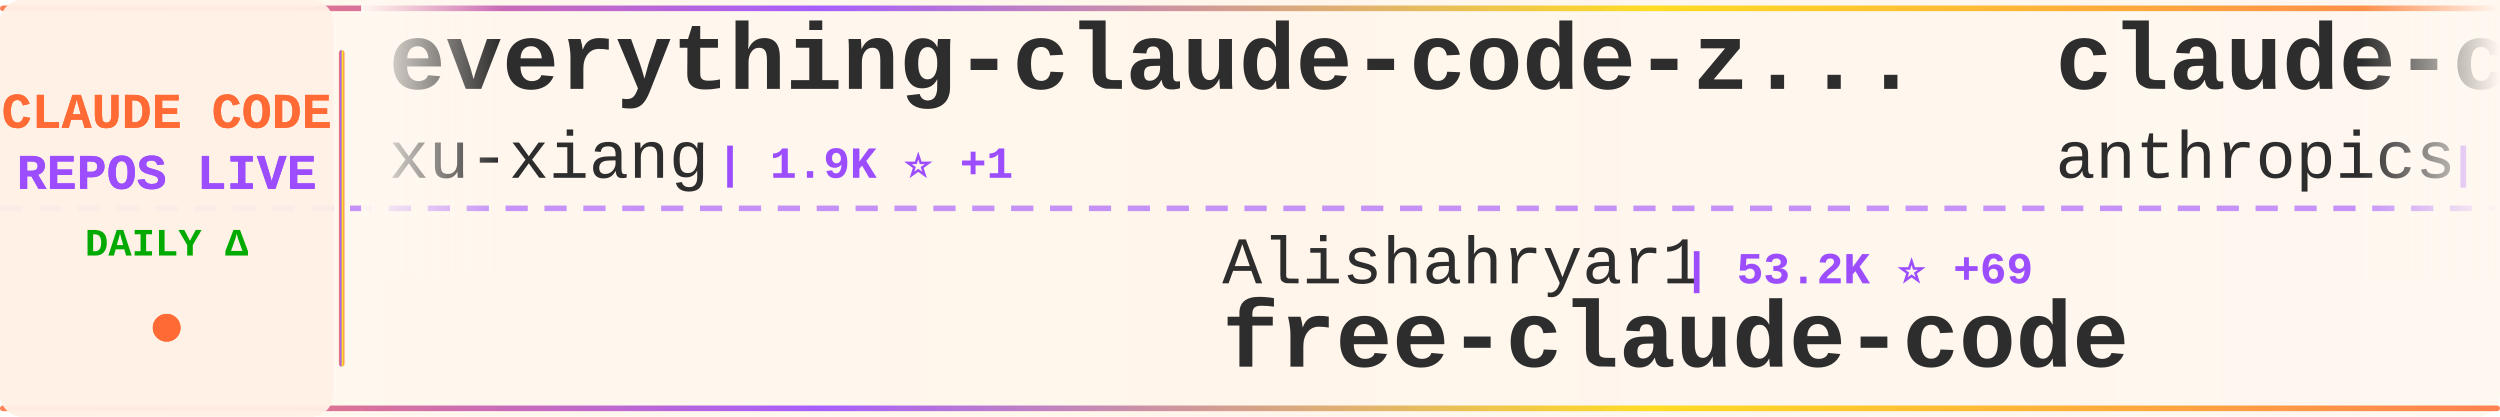
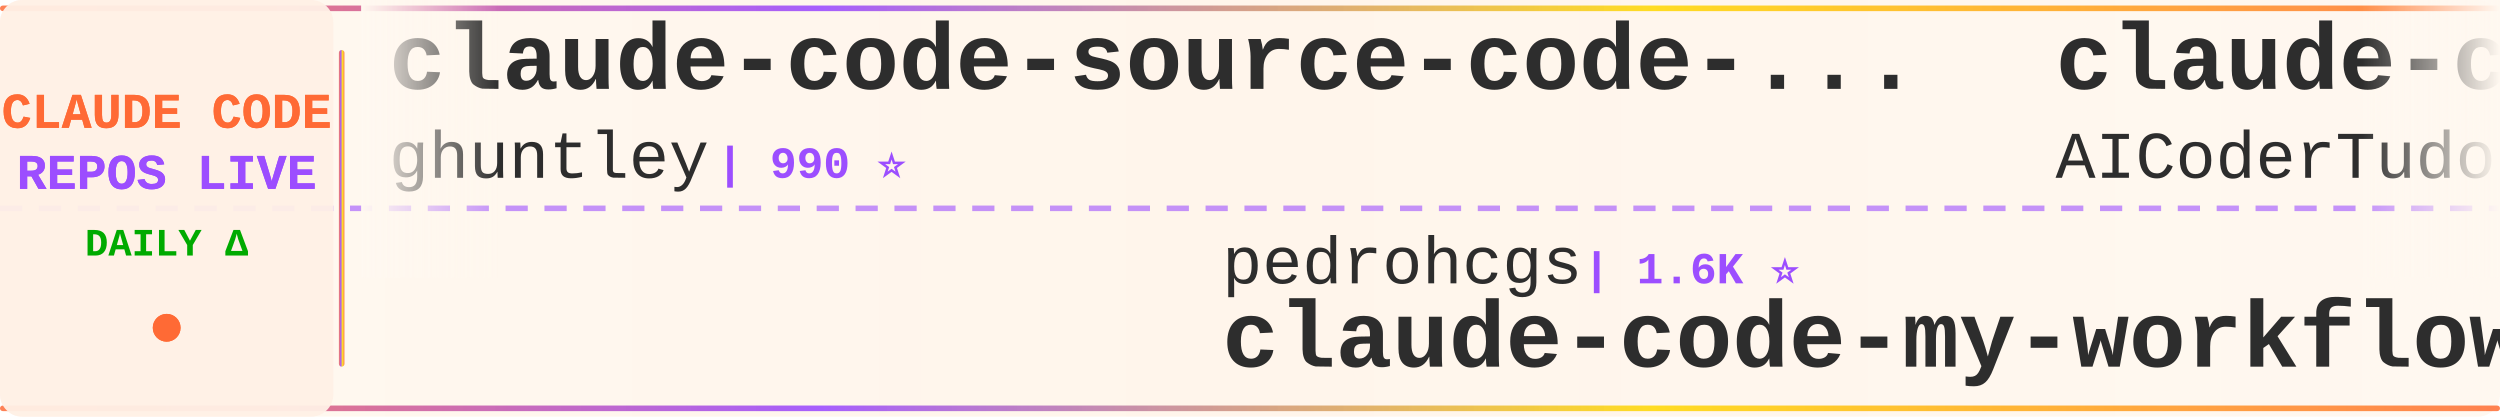
<svg xmlns="http://www.w3.org/2000/svg" width="900" height="150">
  <defs>
    <linearGradient id="tickerBg" x1="0%" y1="0%" x2="100%" y2="0%">
      <stop offset="0%" style="stop-color:#fff8f0;stop-opacity:0.98" />
      <stop offset="50%" style="stop-color:#fff5eb;stop-opacity:1" />
      <stop offset="100%" style="stop-color:#fff8f0;stop-opacity:0.98" />
    </linearGradient>
    <linearGradient id="borderGrad" x1="0%" y1="0%" x2="100%" y2="0%">
      <stop offset="0%" style="stop-color:#FF6B35;stop-opacity:0.85">
        <animate attributeName="stop-opacity" values="0.85;1;0.85" dur="2s" repeatCount="indefinite" />
      </stop>
      <stop offset="33%" style="stop-color:#9C4EFF;stop-opacity:0.9">
        <animate attributeName="stop-opacity" values="0.9;1;0.9" dur="2.2s" repeatCount="indefinite" />
      </stop>
      <stop offset="66%" style="stop-color:#FFD700;stop-opacity:0.85">
        <animate attributeName="stop-opacity" values="0.85;1;0.85" dur="1.8s" repeatCount="indefinite" />
      </stop>
      <stop offset="100%" style="stop-color:#FF6B35;stop-opacity:0.85">
        <animate attributeName="stop-opacity" values="0.85;1;0.85" dur="2s" repeatCount="indefinite" />
      </stop>
    </linearGradient>
    <filter id="textGlow">
      <feGaussianBlur stdDeviation="0.15" result="coloredBlur" />
      <feMerge>
        <feMergeNode in="coloredBlur" />
        <feMergeNode in="SourceGraphic" />
      </feMerge>
    </filter>
    <filter id="metricGlow">
      <feGaussianBlur stdDeviation="0.2" result="coloredBlur" />
      <feMerge>
        <feMergeNode in="coloredBlur" />
        <feMergeNode in="SourceGraphic" />
      </feMerge>
    </filter>
    <linearGradient id="leftFade" x1="0%" y1="0%" x2="100%" y2="0%">
      <stop offset="0%" style="stop-color:#fff8f0;stop-opacity:1" />
      <stop offset="100%" style="stop-color:#fff8f0;stop-opacity:0" />
    </linearGradient>
    <linearGradient id="rightFade" x1="0%" y1="0%" x2="100%" y2="0%">
      <stop offset="0%" style="stop-color:#fff8f0;stop-opacity:0" />
      <stop offset="100%" style="stop-color:#fff8f0;stop-opacity:1" />
    </linearGradient>
  </defs>
  <rect width="900" height="150" fill="url(#tickerBg)" rx="8" />
  <rect x="0" y="2" width="900" height="2" fill="url(#borderGrad)" rx="1" />
  <rect x="0" y="146" width="900" height="2" fill="url(#borderGrad)" rx="1" />
  <line x1="0" y1="75" x2="900" y2="75" stroke="#9C4EFF" stroke-width="2" stroke-dasharray="8 6" opacity="0.6" />
  <rect x="0" y="0" width="120" height="150" fill="#fff0e6" opacity="0.95" rx="8" />
  <text x="60" y="46" font-family="'Courier New', monospace" font-size="18" font-weight="bold" fill="#FF6B35" text-anchor="middle" filter="url(#textGlow)">
    CLAUDE CODE
  </text>
  <text x="60" y="68" font-family="'Courier New', monospace" font-size="18" font-weight="bold" fill="#9C4EFF" text-anchor="middle" filter="url(#textGlow)">
    REPOS LIVE
  </text>
  <text x="60" y="92" font-family="'Courier New', monospace" font-size="14" font-weight="bold" fill="#00aa00" text-anchor="middle">
    DAILY Δ
  </text>
  <circle cx="60" cy="118" r="5" fill="#FF6B35" filter="url(#metricGlow)">
    <animate attributeName="r" values="4;6;4" dur="1.5s" repeatCount="indefinite" />
    <animate attributeName="opacity" values="0.6;1;0.6" dur="1.5s" repeatCount="indefinite" />
  </circle>
  <rect x="122" y="18" width="2" height="114" fill="url(#borderGrad)" rx="1" />
  <clipPath id="tickerClip">
    <rect x="130" y="0" width="770" height="150" />
  </clipPath>
  <g clip-path="url(#tickerClip)">
    <g id="tickerItems">
      <animateTransform attributeName="transform" attributeType="XML" type="translate" from="0 0" to="-3000 0" dur="54s" repeatCount="indefinite" />
      <g transform="translate(0, 0)">
-         <text x="140" y="32" font-family="'Courier New', monospace" font-size="34" font-weight="bold" fill="#2d2d2d">everything-claude-code-z...</text>
-         <text x="140" y="64" font-family="'Courier New', monospace" font-size="24" font-weight="normal" fill="#2d2d2d" opacity="1.0">xu-xiang</text>
-         <text x="258" y="64" font-family="'Courier New', monospace" font-size="16" font-weight="bold" fill="#9C4EFF"> | 1.9K ⭐ +1</text>
+         <text x="140" y="32" font-family="'Courier New', monospace" font-size="34" font-weight="bold" fill="#2d2d2d">claude-code-source-code-...</text>
+         <text x="140" y="64" font-family="'Courier New', monospace" font-size="24" font-weight="normal" fill="#2d2d2d" opacity="1.0">ghuntley</text>
+         <text x="258" y="64" font-family="'Courier New', monospace" font-size="16" font-weight="bold" fill="#9C4EFF"> | 990 ⭐</text>
      </g>
      <g transform="translate(300, 0)">
-         <text x="140" y="102" font-family="'Courier New', monospace" font-size="24" font-weight="normal" fill="#2d2d2d" opacity="1.0">Alishahryar1</text>
-         <text x="306" y="102" font-family="'Courier New', monospace" font-size="16" font-weight="bold" fill="#9C4EFF"> | 53.2K ⭐ +69</text>
-         <text x="140" y="132" font-family="'Courier New', monospace" font-size="34" font-weight="bold" fill="#2d2d2d">free-claude-code</text>
+         <text x="140" y="102" font-family="'Courier New', monospace" font-size="24" font-weight="normal" fill="#2d2d2d" opacity="1.0">pedrohcgs</text>
+         <text x="270" y="102" font-family="'Courier New', monospace" font-size="16" font-weight="bold" fill="#9C4EFF"> | 1.6K ⭐</text>
+         <text x="140" y="132" font-family="'Courier New', monospace" font-size="34" font-weight="bold" fill="#2d2d2d">claude-code-my-workflow</text>
      </g>
      <g transform="translate(600, 0)">
-         <text x="140" y="32" font-family="'Courier New', monospace" font-size="34" font-weight="bold" fill="#2d2d2d">claude-code-action</text>
-         <text x="140" y="64" font-family="'Courier New', monospace" font-size="24" font-weight="normal" fill="#2d2d2d" opacity="1.0">anthropics</text>
-         <text x="282" y="64" font-family="'Courier New', monospace" font-size="16" font-weight="bold" fill="#9C4EFF"> | 8.8K ⭐ +3</text>
+         <text x="140" y="32" font-family="'Courier New', monospace" font-size="34" font-weight="bold" fill="#2d2d2d">claude-code-tudou</text>
+         <text x="140" y="64" font-family="'Courier New', monospace" font-size="24" font-weight="normal" fill="#2d2d2d" opacity="1.0">AICoderTudou</text>
+         <text x="306" y="64" font-family="'Courier New', monospace" font-size="16" font-weight="bold" fill="#9C4EFF"> | 495 ⭐</text>
      </g>
      <g transform="translate(900, 0)">
-         <text x="140" y="102" font-family="'Courier New', monospace" font-size="24" font-weight="normal" fill="#2d2d2d" opacity="1.0">huangjia2019</text>
-         <text x="306" y="102" font-family="'Courier New', monospace" font-size="16" font-weight="bold" fill="#9C4EFF"> | 1.1K ⭐</text>
-         <text x="140" y="132" font-family="'Courier New', monospace" font-size="34" font-weight="bold" fill="#2d2d2d">claude-code-engineering</text>
+         <text x="140" y="102" font-family="'Courier New', monospace" font-size="24" font-weight="normal" fill="#2d2d2d" opacity="1.0">JrCx7scC</text>
+         <text x="258" y="102" font-family="'Courier New', monospace" font-size="16" font-weight="bold" fill="#9C4EFF"> | 376 ⭐</text>
+         <text x="140" y="132" font-family="'Courier New', monospace" font-size="34" font-weight="bold" fill="#2d2d2d">claude-code-source</text>
      </g>
      <g transform="translate(1200, 0)">
+         <text x="140" y="32" font-family="'Courier New', monospace" font-size="34" font-weight="bold" fill="#2d2d2d">claude-code-security-rev...</text>
+         <text x="140" y="64" font-family="'Courier New', monospace" font-size="24" font-weight="normal" fill="#2d2d2d" opacity="1.0">anthropics</text>
+         <text x="282" y="64" font-family="'Courier New', monospace" font-size="16" font-weight="bold" fill="#9C4EFF"> | 6.2K ⭐</text>
+       </g>
+       <g transform="translate(1500, 0)">
+         <text x="140" y="102" font-family="'Courier New', monospace" font-size="24" font-weight="normal" fill="#2d2d2d" opacity="1.0">xu-xiang</text>
+         <text x="258" y="102" font-family="'Courier New', monospace" font-size="16" font-weight="bold" fill="#9C4EFF"> | 1.9K ⭐</text>
+         <text x="140" y="132" font-family="'Courier New', monospace" font-size="34" font-weight="bold" fill="#2d2d2d">everything-claude-code-z...</text>
+       </g>
+       <g transform="translate(1800, 0)">
        <text x="140" y="32" font-family="'Courier New', monospace" font-size="34" font-weight="bold" fill="#2d2d2d">Claude-Code</text>
        <text x="140" y="64" font-family="'Courier New', monospace" font-size="24" font-weight="normal" fill="#2d2d2d" opacity="1.0">KPR111</text>
        <text x="234" y="64" font-family="'Courier New', monospace" font-size="16" font-weight="bold" fill="#9C4EFF"> | 18 ⭐</text>
      </g>
-       <g transform="translate(1500, 0)">
-         <text x="140" y="102" font-family="'Courier New', monospace" font-size="24" font-weight="normal" fill="#2d2d2d" opacity="1.0">sugyan</text>
-         <text x="234" y="102" font-family="'Courier New', monospace" font-size="16" font-weight="bold" fill="#9C4EFF"> | 1.1K ⭐</text>
-         <text x="140" y="132" font-family="'Courier New', monospace" font-size="34" font-weight="bold" fill="#2d2d2d">claude-code-webui</text>
-       </g>
-       <g transform="translate(1800, 0)">
-         <text x="140" y="32" font-family="'Courier New', monospace" font-size="34" font-weight="bold" fill="#2d2d2d">ClaudeCode</text>
-         <text x="140" y="64" font-family="'Courier New', monospace" font-size="24" font-weight="normal" fill="#2d2d2d" opacity="1.0">guanshan</text>
-         <text x="258" y="64" font-family="'Courier New', monospace" font-size="16" font-weight="bold" fill="#9C4EFF"> | 61 ⭐</text>
-       </g>
      <g transform="translate(2100, 0)">
-         <text x="140" y="102" font-family="'Courier New', monospace" font-size="24" font-weight="normal" fill="#2d2d2d" opacity="1.0">wanshuiyin</text>
-         <text x="282" y="102" font-family="'Courier New', monospace" font-size="16" font-weight="bold" fill="#9C4EFF"> | 15.7K ⭐ +11</text>
-         <text x="140" y="132" font-family="'Courier New', monospace" font-size="34" font-weight="bold" fill="#2d2d2d">Auto-claude-code-researc...</text>
+         <text x="140" y="102" font-family="'Courier New', monospace" font-size="24" font-weight="normal" fill="#2d2d2d" opacity="1.0">Cranot</text>
+         <text x="234" y="102" font-family="'Courier New', monospace" font-size="16" font-weight="bold" fill="#9C4EFF"> | 2.9K ⭐</text>
+         <text x="140" y="132" font-family="'Courier New', monospace" font-size="34" font-weight="bold" fill="#2d2d2d">claude-code-guide</text>
      </g>
      <g transform="translate(2400, 0)">
+         <text x="140" y="32" font-family="'Courier New', monospace" font-size="34" font-weight="bold" fill="#2d2d2d">claude-coder</text>
+         <text x="140" y="64" font-family="'Courier New', monospace" font-size="24" font-weight="normal" fill="#2d2d2d" opacity="1.0">kodu-ai</text>
+         <text x="246" y="64" font-family="'Courier New', monospace" font-size="16" font-weight="bold" fill="#9C4EFF"> | 5.2K ⭐</text>
+       </g>
+       <g transform="translate(2700, 0)">
+         <text x="140" y="102" font-family="'Courier New', monospace" font-size="24" font-weight="normal" fill="#2d2d2d" opacity="1.0">jqueryscript</text>
+         <text x="306" y="102" font-family="'Courier New', monospace" font-size="16" font-weight="bold" fill="#9C4EFF"> | 508 ⭐</text>
+         <text x="140" y="132" font-family="'Courier New', monospace" font-size="34" font-weight="bold" fill="#2d2d2d">awesome-claude-code</text>
+       </g>
+       <g transform="translate(3000, 0)">
        <text x="140" y="32" font-family="'Courier New', monospace" font-size="34" font-weight="bold" fill="#2d2d2d">claude-code-source-code-...</text>
        <text x="140" y="64" font-family="'Courier New', monospace" font-size="24" font-weight="normal" fill="#2d2d2d" opacity="1.0">ghuntley</text>
        <text x="258" y="64" font-family="'Courier New', monospace" font-size="16" font-weight="bold" fill="#9C4EFF"> | 990 ⭐</text>
      </g>
-       <g transform="translate(2700, 0)">
-         <text x="140" y="102" font-family="'Courier New', monospace" font-size="24" font-weight="normal" fill="#2d2d2d" opacity="1.0">luyao618</text>
-         <text x="258" y="102" font-family="'Courier New', monospace" font-size="16" font-weight="bold" fill="#9C4EFF"> | 1.7K ⭐</text>
-         <text x="140" y="132" font-family="'Courier New', monospace" font-size="34" font-weight="bold" fill="#2d2d2d">Claude-Code-Source-Study</text>
-       </g>
-       <g transform="translate(3000, 0)">
-         <text x="140" y="32" font-family="'Courier New', monospace" font-size="34" font-weight="bold" fill="#2d2d2d">everything-claude-code-z...</text>
-         <text x="140" y="64" font-family="'Courier New', monospace" font-size="24" font-weight="normal" fill="#2d2d2d" opacity="1.0">xu-xiang</text>
-         <text x="258" y="64" font-family="'Courier New', monospace" font-size="16" font-weight="bold" fill="#9C4EFF"> | 1.9K ⭐ +1</text>
-       </g>
      <g transform="translate(3300, 0)">
-         <text x="140" y="102" font-family="'Courier New', monospace" font-size="24" font-weight="normal" fill="#2d2d2d" opacity="1.0">Alishahryar1</text>
-         <text x="306" y="102" font-family="'Courier New', monospace" font-size="16" font-weight="bold" fill="#9C4EFF"> | 53.2K ⭐ +69</text>
-         <text x="140" y="132" font-family="'Courier New', monospace" font-size="34" font-weight="bold" fill="#2d2d2d">free-claude-code</text>
+         <text x="140" y="102" font-family="'Courier New', monospace" font-size="24" font-weight="normal" fill="#2d2d2d" opacity="1.0">pedrohcgs</text>
+         <text x="270" y="102" font-family="'Courier New', monospace" font-size="16" font-weight="bold" fill="#9C4EFF"> | 1.6K ⭐</text>
+         <text x="140" y="132" font-family="'Courier New', monospace" font-size="34" font-weight="bold" fill="#2d2d2d">claude-code-my-workflow</text>
      </g>
      <g transform="translate(3600, 0)">
-         <text x="140" y="32" font-family="'Courier New', monospace" font-size="34" font-weight="bold" fill="#2d2d2d">claude-code-action</text>
-         <text x="140" y="64" font-family="'Courier New', monospace" font-size="24" font-weight="normal" fill="#2d2d2d" opacity="1.0">anthropics</text>
-         <text x="282" y="64" font-family="'Courier New', monospace" font-size="16" font-weight="bold" fill="#9C4EFF"> | 8.8K ⭐ +3</text>
+         <text x="140" y="32" font-family="'Courier New', monospace" font-size="34" font-weight="bold" fill="#2d2d2d">claude-code-tudou</text>
+         <text x="140" y="64" font-family="'Courier New', monospace" font-size="24" font-weight="normal" fill="#2d2d2d" opacity="1.0">AICoderTudou</text>
+         <text x="306" y="64" font-family="'Courier New', monospace" font-size="16" font-weight="bold" fill="#9C4EFF"> | 495 ⭐</text>
      </g>
      <g transform="translate(3900, 0)">
-         <text x="140" y="102" font-family="'Courier New', monospace" font-size="24" font-weight="normal" fill="#2d2d2d" opacity="1.0">huangjia2019</text>
-         <text x="306" y="102" font-family="'Courier New', monospace" font-size="16" font-weight="bold" fill="#9C4EFF"> | 1.1K ⭐</text>
-         <text x="140" y="132" font-family="'Courier New', monospace" font-size="34" font-weight="bold" fill="#2d2d2d">claude-code-engineering</text>
+         <text x="140" y="102" font-family="'Courier New', monospace" font-size="24" font-weight="normal" fill="#2d2d2d" opacity="1.0">JrCx7scC</text>
+         <text x="258" y="102" font-family="'Courier New', monospace" font-size="16" font-weight="bold" fill="#9C4EFF"> | 376 ⭐</text>
+         <text x="140" y="132" font-family="'Courier New', monospace" font-size="34" font-weight="bold" fill="#2d2d2d">claude-code-source</text>
      </g>
    </g>
  </g>
  <rect x="130" y="0" width="50" height="100" fill="url(#leftFade)" />
  <rect x="850" y="0" width="50" height="100" fill="url(#rightFade)" />
</svg>
